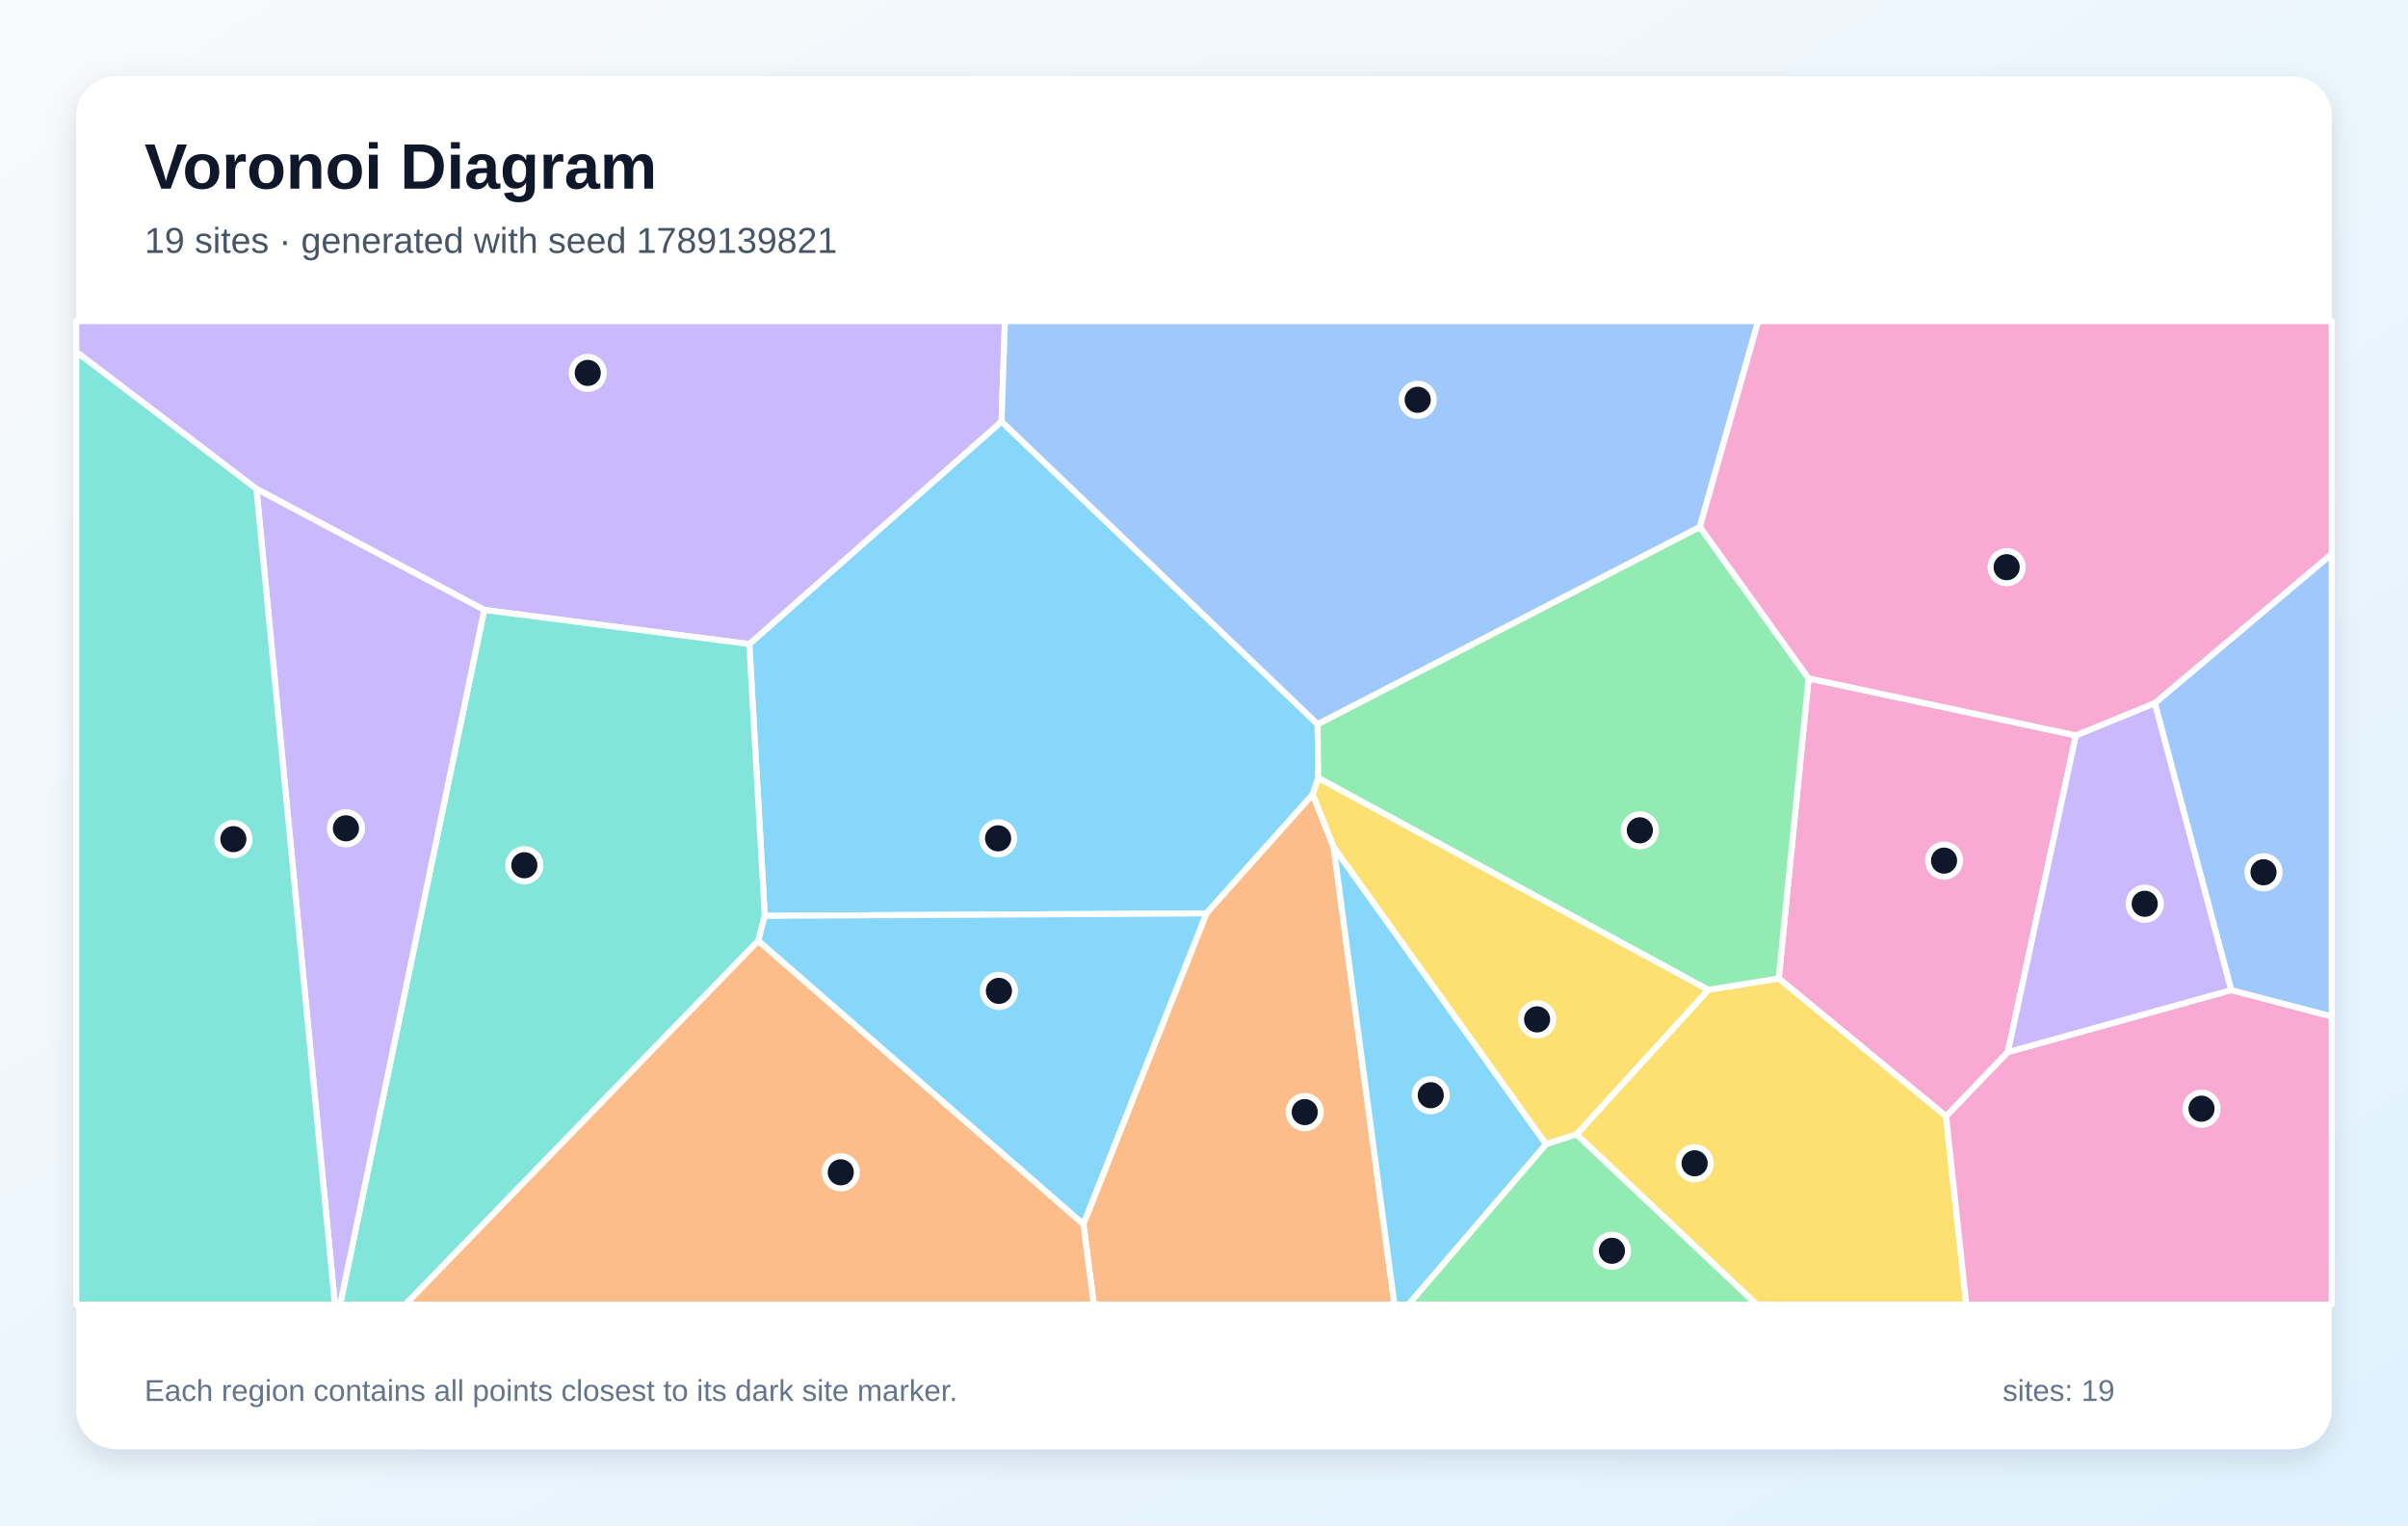
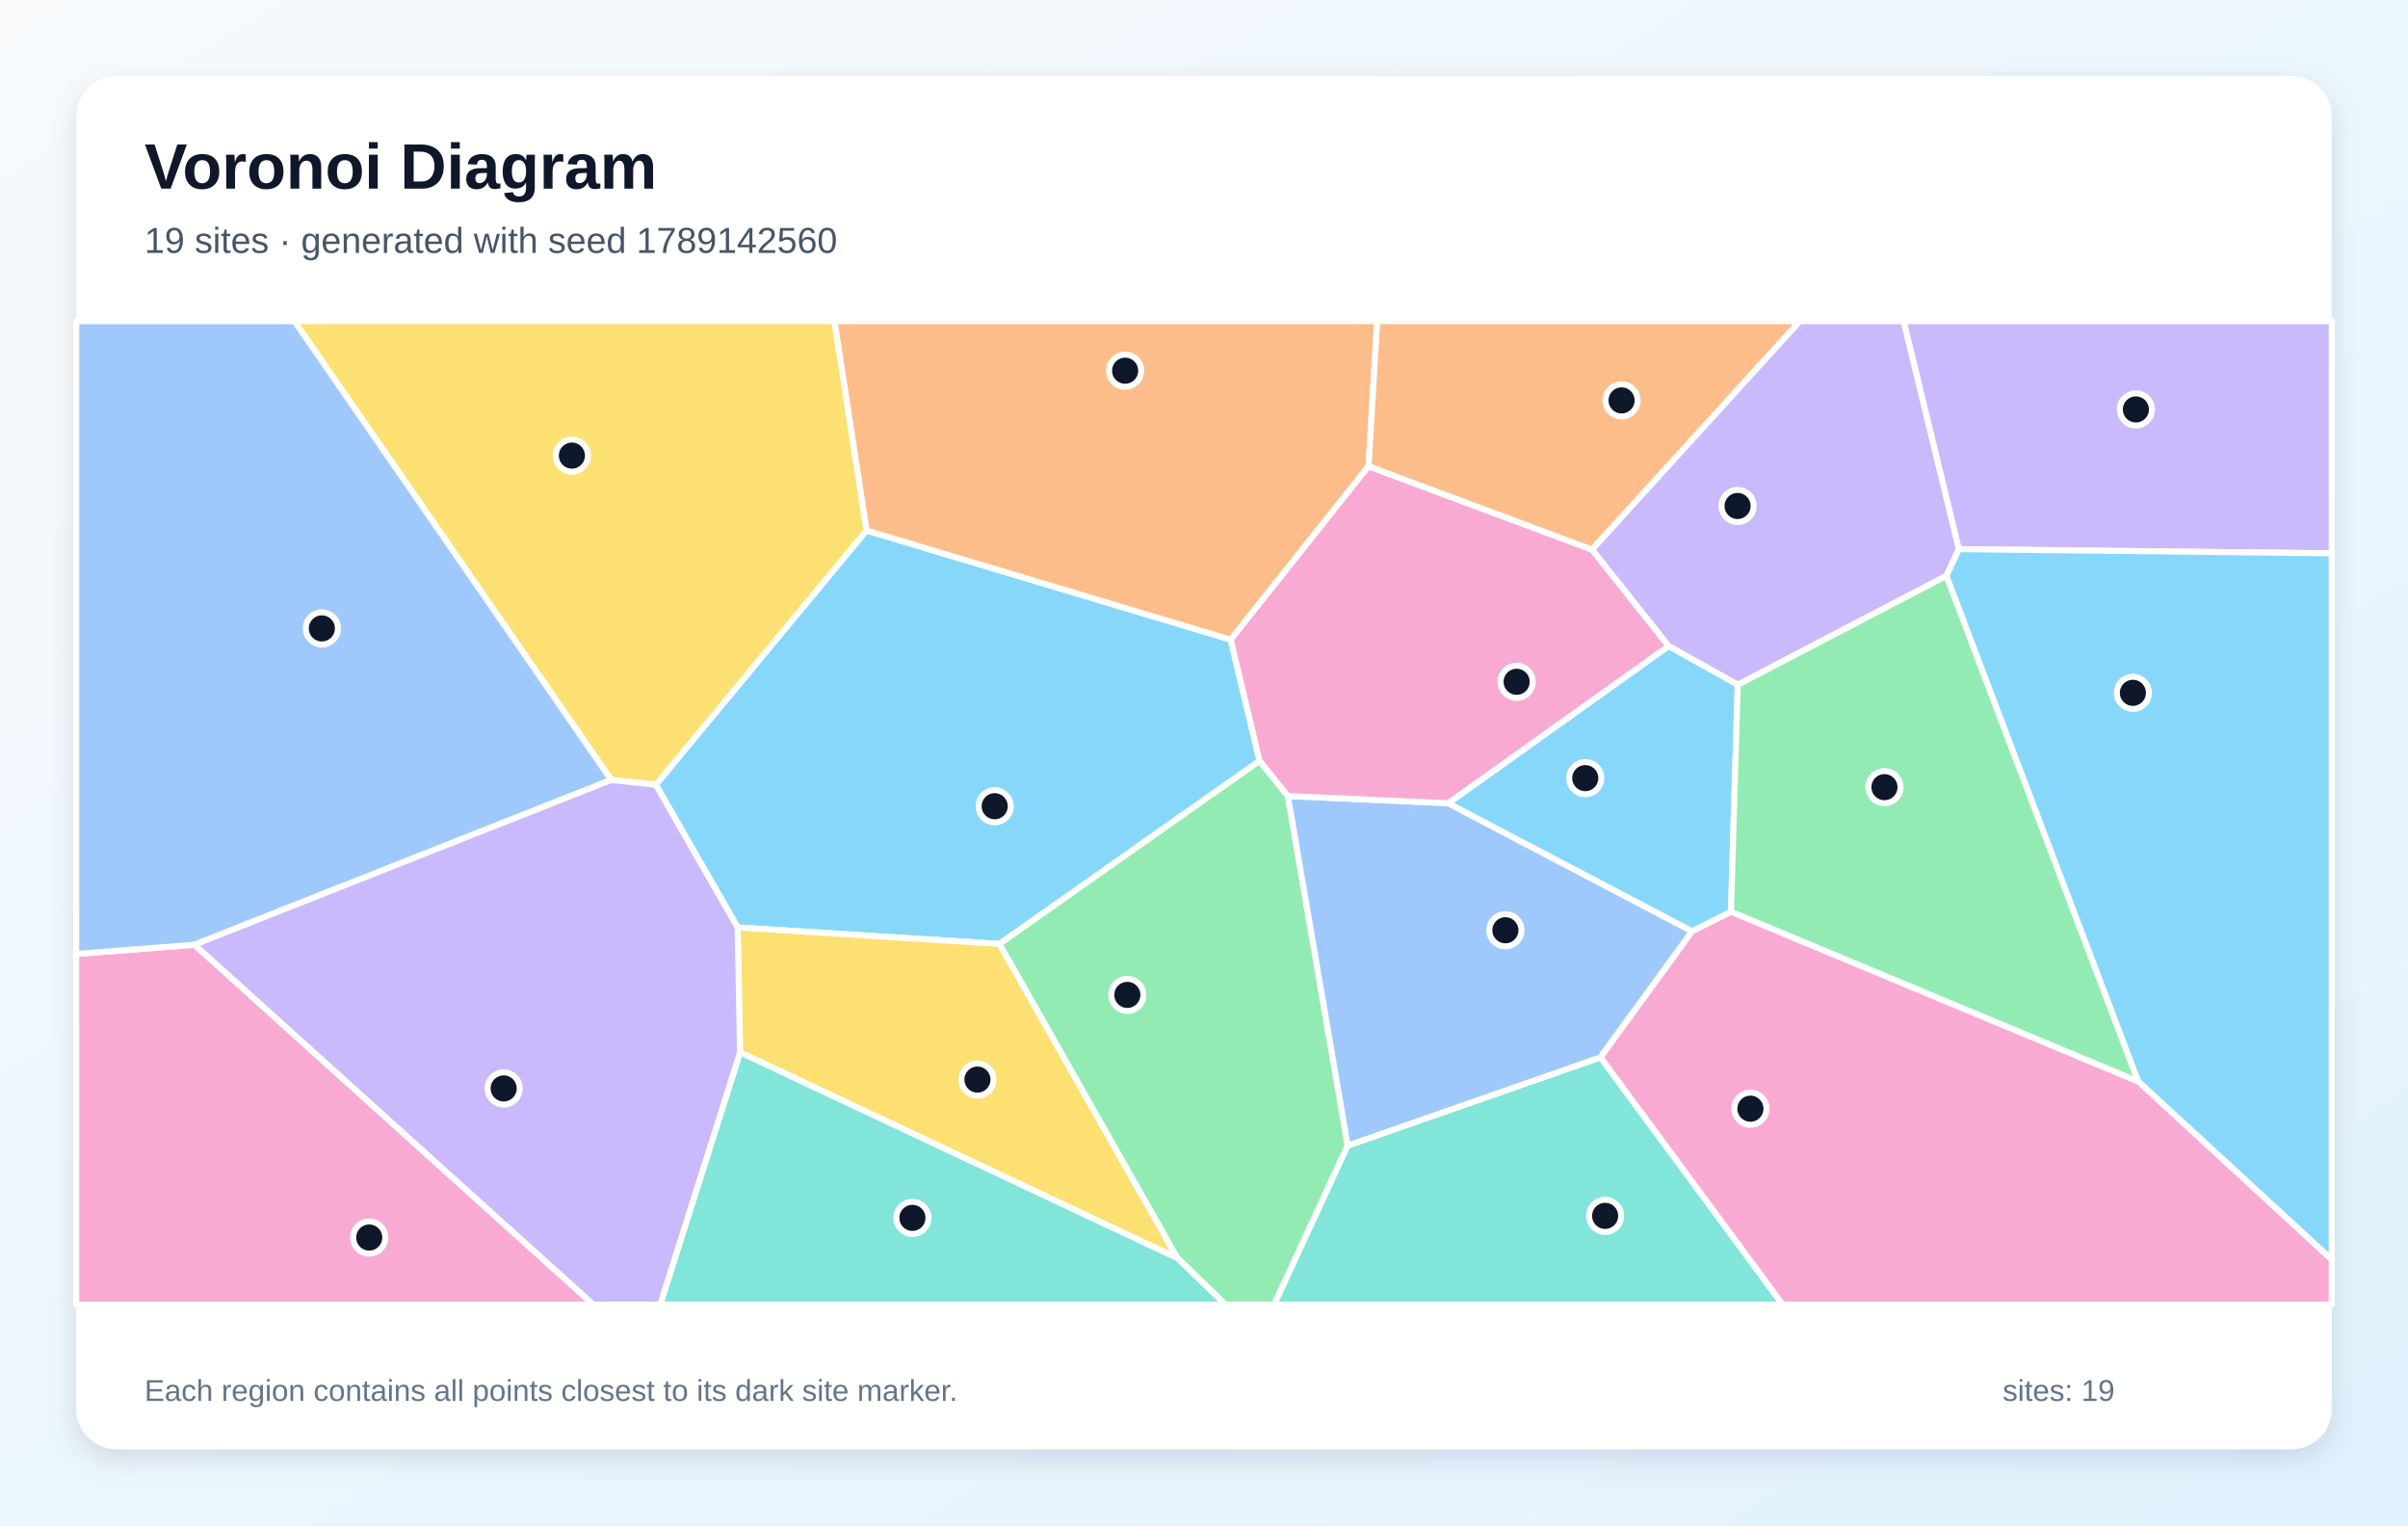
<svg xmlns="http://www.w3.org/2000/svg" width="1200" height="760" viewBox="0 0 1200 760" role="img" aria-labelledby="title description">
  <defs>
    <linearGradient id="background" x1="0" y1="0" x2="1" y2="1">
      <stop stop-color="#F8FAFC" />
      <stop offset="1" stop-color="#E0F2FE" />
    </linearGradient>
    <filter id="shadow" x="-10%" y="-10%" width="120%" height="120%">
      <feDropShadow dx="0" dy="5" stdDeviation="7" flood-color="#0F172A" flood-opacity=".12" />
    </filter>
  </defs>
  <rect width="1200" height="760" fill="url(#background)" />
  <rect x="38" y="38" width="1124" height="684" rx="20" fill="#FFFFFF" filter="url(#shadow)" />
  <g font-family="Arial, sans-serif">
    <text x="72" y="94" font-size="32" font-weight="700" fill="#0F172A">Voronoi Diagram</text>
-     <text x="72" y="126" font-size="18" fill="#475569">19 sites · generated with seed 1789139821</text>
+     <text x="72" y="126" font-size="18" fill="#475569">19 sites · generated with seed 1789142560</text>
  </g>
  <g stroke="#FFFFFF" stroke-width="3" stroke-linejoin="round">
-     <polygon points="381.1,456.3 373.4,320.9 499.1,210.0 656.6,360.8 656.9,387.6 654.2,395.8 601.2,455.1" fill="#38BDF8" fill-opacity="0.60" />
-     <polygon points="499.1,210.0 373.4,320.9 241.3,303.9 127.8,243.6 38.0,175.3 38.0,160.0 500.8,160.0" fill="#A78BFA" fill-opacity="0.60" />
-     <polygon points="1034.5,366.4 1000.6,524.2 969.8,556.2 886.4,487.5 901.3,338.0" fill="#F472B6" fill-opacity="0.60" />
-     <polygon points="539.9,609.9 601.2,455.1 654.2,395.8 664.6,422.0 694.9,650.0 545.1,650.0" fill="#FB923C" fill-opacity="0.60" />
-     <polygon points="785.6,565.2 851.3,493.2 886.4,487.5 969.8,556.2 979.9,650.0 875.4,650.0" fill="#FACC15" fill-opacity="0.60" />
-     <polygon points="851.3,493.2 656.9,387.6 656.6,360.8 847.1,262.5 901.3,338.0 886.4,487.5" fill="#4ADE80" fill-opacity="0.60" />
-     <polygon points="241.3,303.9 373.4,320.9 381.1,456.3 377.9,468.7 202.0,650.0 169.5,650.0" fill="#2DD4BF" fill-opacity="0.60" />
-     <polygon points="847.1,262.5 656.6,360.8 499.1,210.0 500.8,160.0 876.2,160.0" fill="#60A5FA" fill-opacity="0.60" />
-     <polygon points="664.6,422.0 770.5,570.1 701.9,650.0 694.9,650.0" fill="#38BDF8" fill-opacity="0.60" />
-     <polygon points="127.8,243.6 241.3,303.9 169.5,650.0 166.9,650.0" fill="#A78BFA" fill-opacity="0.60" />
-     <polygon points="969.8,556.2 1000.6,524.2 1111.9,493.3 1162.0,506.4 1162.0,650.0 979.9,650.0" fill="#F472B6" fill-opacity="0.60" />
-     <polygon points="377.9,468.7 539.9,609.9 545.1,650.0 202.0,650.0" fill="#FB923C" fill-opacity="0.60" />
-     <polygon points="851.3,493.2 785.6,565.2 770.5,570.1 664.6,422.0 654.2,395.8 656.9,387.6" fill="#FACC15" fill-opacity="0.60" />
-     <polygon points="770.5,570.1 785.6,565.2 875.4,650.0 701.9,650.0" fill="#4ADE80" fill-opacity="0.60" />
-     <polygon points="38.0,175.3 127.8,243.6 166.9,650.0 38.0,650.0" fill="#2DD4BF" fill-opacity="0.60" />
-     <polygon points="1111.9,493.3 1073.8,350.3 1162.0,276.0 1162.0,506.4" fill="#60A5FA" fill-opacity="0.60" />
-     <polygon points="377.9,468.7 381.1,456.3 601.2,455.1 539.9,609.9" fill="#38BDF8" fill-opacity="0.60" />
-     <polygon points="1073.8,350.3 1111.9,493.3 1000.6,524.2 1034.5,366.4" fill="#A78BFA" fill-opacity="0.60" />
-     <polygon points="1073.8,350.3 1034.5,366.4 901.3,338.0 847.1,262.5 876.2,160.0 1162.0,160.0 1162.0,276.0" fill="#F472B6" fill-opacity="0.60" />
+     <polygon points="627.7,379.1 498.1,470.3 367.6,462.1 326.8,391.0 431.8,264.3 613.3,318.7" fill="#38BDF8" fill-opacity="0.60" />
+     <polygon points="976.2,273.6 970.0,286.9 866.0,341.2 831.5,321.9 793.3,273.8 896.9,160.0 948.7,160.0" fill="#A78BFA" fill-opacity="0.60" />
+     <polygon points="38.0,475.3 96.9,470.7 295.7,650.0 38.0,650.0" fill="#F472B6" fill-opacity="0.60" />
+     <polygon points="682.0,232.3 613.3,318.7 431.8,264.3 415.8,160.0 686.3,160.0" fill="#FB923C" fill-opacity="0.60" />
+     <polygon points="368.8,524.3 367.6,462.1 498.1,470.3 586.8,626.9" fill="#FACC15" fill-opacity="0.60" />
+     <polygon points="586.8,626.9 498.1,470.3 627.7,379.1 641.8,396.6 671.6,570.8 635.0,650.0 610.7,650.0" fill="#4ADE80" fill-opacity="0.60" />
+     <polygon points="671.6,570.8 797.6,526.8 888.4,650.0 635.0,650.0" fill="#2DD4BF" fill-opacity="0.60" />
+     <polygon points="721.7,400.2 843.3,464.0 797.6,526.8 671.6,570.8 641.8,396.6" fill="#60A5FA" fill-opacity="0.60" />
+     <polygon points="862.6,454.3 843.3,464.0 721.7,400.2 831.5,321.9 866.0,341.2" fill="#38BDF8" fill-opacity="0.60" />
+     <polygon points="976.2,273.6 948.7,160.0 1162.0,160.0 1162.0,275.7" fill="#A78BFA" fill-opacity="0.60" />
+     <polygon points="721.7,400.2 641.8,396.6 627.7,379.1 613.3,318.7 682.0,232.3 793.3,273.8 831.5,321.9" fill="#F472B6" fill-opacity="0.60" />
+     <polygon points="793.3,273.8 682.0,232.3 686.3,160.0 896.9,160.0" fill="#FB923C" fill-opacity="0.60" />
+     <polygon points="304.6,388.6 146.7,160.0 415.8,160.0 431.8,264.3 326.8,391.0" fill="#FACC15" fill-opacity="0.60" />
+     <polygon points="862.6,454.3 866.0,341.2 970.0,286.9 1065.6,538.9" fill="#4ADE80" fill-opacity="0.60" />
+     <polygon points="368.8,524.3 586.8,626.9 610.7,650.0 329.0,650.0" fill="#2DD4BF" fill-opacity="0.60" />
+     <polygon points="96.9,470.7 38.0,475.3 38.0,160.0 146.7,160.0 304.6,388.6" fill="#60A5FA" fill-opacity="0.60" />
+     <polygon points="1065.6,538.9 970.0,286.9 976.2,273.6 1162.0,275.7 1162.0,627.6" fill="#38BDF8" fill-opacity="0.60" />
+     <polygon points="96.9,470.7 304.6,388.6 326.8,391.0 367.6,462.1 368.8,524.3 329.0,650.0 295.7,650.0" fill="#A78BFA" fill-opacity="0.60" />
+     <polygon points="797.6,526.8 843.3,464.0 862.6,454.3 1065.6,538.9 1162.0,627.6 1162.0,650.0 888.4,650.0" fill="#F472B6" fill-opacity="0.60" />
  </g>
  <g>
-     <circle cx="497.4" cy="417.7" r="8" fill="#0F172A" stroke="#FFFFFF" stroke-width="3" />
-     <circle cx="292.9" cy="185.8" r="8" fill="#0F172A" stroke="#FFFFFF" stroke-width="3" />
-     <circle cx="968.8" cy="428.8" r="8" fill="#0F172A" stroke="#FFFFFF" stroke-width="3" />
-     <circle cx="650.2" cy="554.1" r="8" fill="#0F172A" stroke="#FFFFFF" stroke-width="3" />
-     <circle cx="844.5" cy="579.6" r="8" fill="#0F172A" stroke="#FFFFFF" stroke-width="3" />
-     <circle cx="817.2" cy="413.7" r="8" fill="#0F172A" stroke="#FFFFFF" stroke-width="3" />
-     <circle cx="261.3" cy="431.1" r="8" fill="#0F172A" stroke="#FFFFFF" stroke-width="3" />
-     <circle cx="706.5" cy="199.2" r="8" fill="#0F172A" stroke="#FFFFFF" stroke-width="3" />
-     <circle cx="713.0" cy="545.7" r="8" fill="#0F172A" stroke="#FFFFFF" stroke-width="3" />
-     <circle cx="172.4" cy="412.7" r="8" fill="#0F172A" stroke="#FFFFFF" stroke-width="3" />
-     <circle cx="1097.1" cy="552.4" r="8" fill="#0F172A" stroke="#FFFFFF" stroke-width="3" />
-     <circle cx="419.0" cy="584.1" r="8" fill="#0F172A" stroke="#FFFFFF" stroke-width="3" />
-     <circle cx="766.0" cy="507.9" r="8" fill="#0F172A" stroke="#FFFFFF" stroke-width="3" />
-     <circle cx="803.3" cy="623.2" r="8" fill="#0F172A" stroke="#FFFFFF" stroke-width="3" />
-     <circle cx="116.3" cy="418.1" r="8" fill="#0F172A" stroke="#FFFFFF" stroke-width="3" />
-     <circle cx="1128.0" cy="434.6" r="8" fill="#0F172A" stroke="#FFFFFF" stroke-width="3" />
-     <circle cx="497.8" cy="493.7" r="8" fill="#0F172A" stroke="#FFFFFF" stroke-width="3" />
-     <circle cx="1068.8" cy="450.3" r="8" fill="#0F172A" stroke="#FFFFFF" stroke-width="3" />
-     <circle cx="1000.0" cy="282.6" r="8" fill="#0F172A" stroke="#FFFFFF" stroke-width="3" />
+     <circle cx="495.7" cy="401.7" r="8" fill="#0F172A" stroke="#FFFFFF" stroke-width="3" />
+     <circle cx="865.9" cy="252.1" r="8" fill="#0F172A" stroke="#FFFFFF" stroke-width="3" />
+     <circle cx="184.0" cy="616.6" r="8" fill="#0F172A" stroke="#FFFFFF" stroke-width="3" />
+     <circle cx="560.7" cy="184.7" r="8" fill="#0F172A" stroke="#FFFFFF" stroke-width="3" />
+     <circle cx="487.1" cy="537.9" r="8" fill="#0F172A" stroke="#FFFFFF" stroke-width="3" />
+     <circle cx="561.8" cy="495.7" r="8" fill="#0F172A" stroke="#FFFFFF" stroke-width="3" />
+     <circle cx="799.9" cy="605.8" r="8" fill="#0F172A" stroke="#FFFFFF" stroke-width="3" />
+     <circle cx="750.2" cy="463.5" r="8" fill="#0F172A" stroke="#FFFFFF" stroke-width="3" />
+     <circle cx="790.0" cy="387.7" r="8" fill="#0F172A" stroke="#FFFFFF" stroke-width="3" />
+     <circle cx="1064.4" cy="204.0" r="8" fill="#0F172A" stroke="#FFFFFF" stroke-width="3" />
+     <circle cx="755.8" cy="339.7" r="8" fill="#0F172A" stroke="#FFFFFF" stroke-width="3" />
+     <circle cx="808.1" cy="199.5" r="8" fill="#0F172A" stroke="#FFFFFF" stroke-width="3" />
+     <circle cx="285.0" cy="227.0" r="8" fill="#0F172A" stroke="#FFFFFF" stroke-width="3" />
+     <circle cx="939.1" cy="392.2" r="8" fill="#0F172A" stroke="#FFFFFF" stroke-width="3" />
+     <circle cx="454.7" cy="606.8" r="8" fill="#0F172A" stroke="#FFFFFF" stroke-width="3" />
+     <circle cx="160.4" cy="313.1" r="8" fill="#0F172A" stroke="#FFFFFF" stroke-width="3" />
+     <circle cx="1062.9" cy="345.2" r="8" fill="#0F172A" stroke="#FFFFFF" stroke-width="3" />
+     <circle cx="251.0" cy="542.3" r="8" fill="#0F172A" stroke="#FFFFFF" stroke-width="3" />
+     <circle cx="872.3" cy="552.4" r="8" fill="#0F172A" stroke="#FFFFFF" stroke-width="3" />
  </g>
  <g font-family="Arial, sans-serif" font-size="15" fill="#64748B">
    <text x="72" y="698">Each region contains all points closest to its dark site marker.</text>
    <text x="998" y="698">sites: 19</text>
  </g>
</svg>
